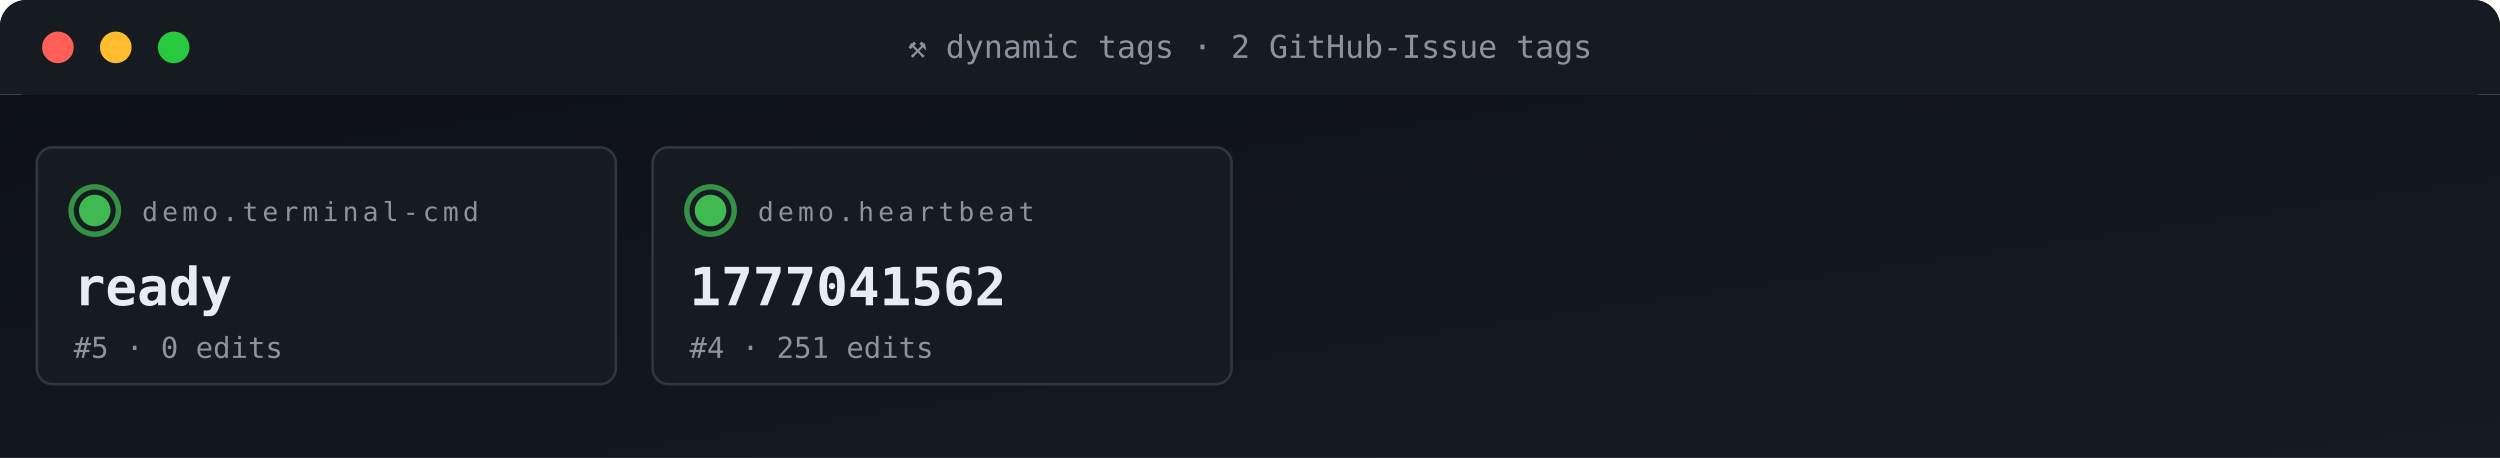
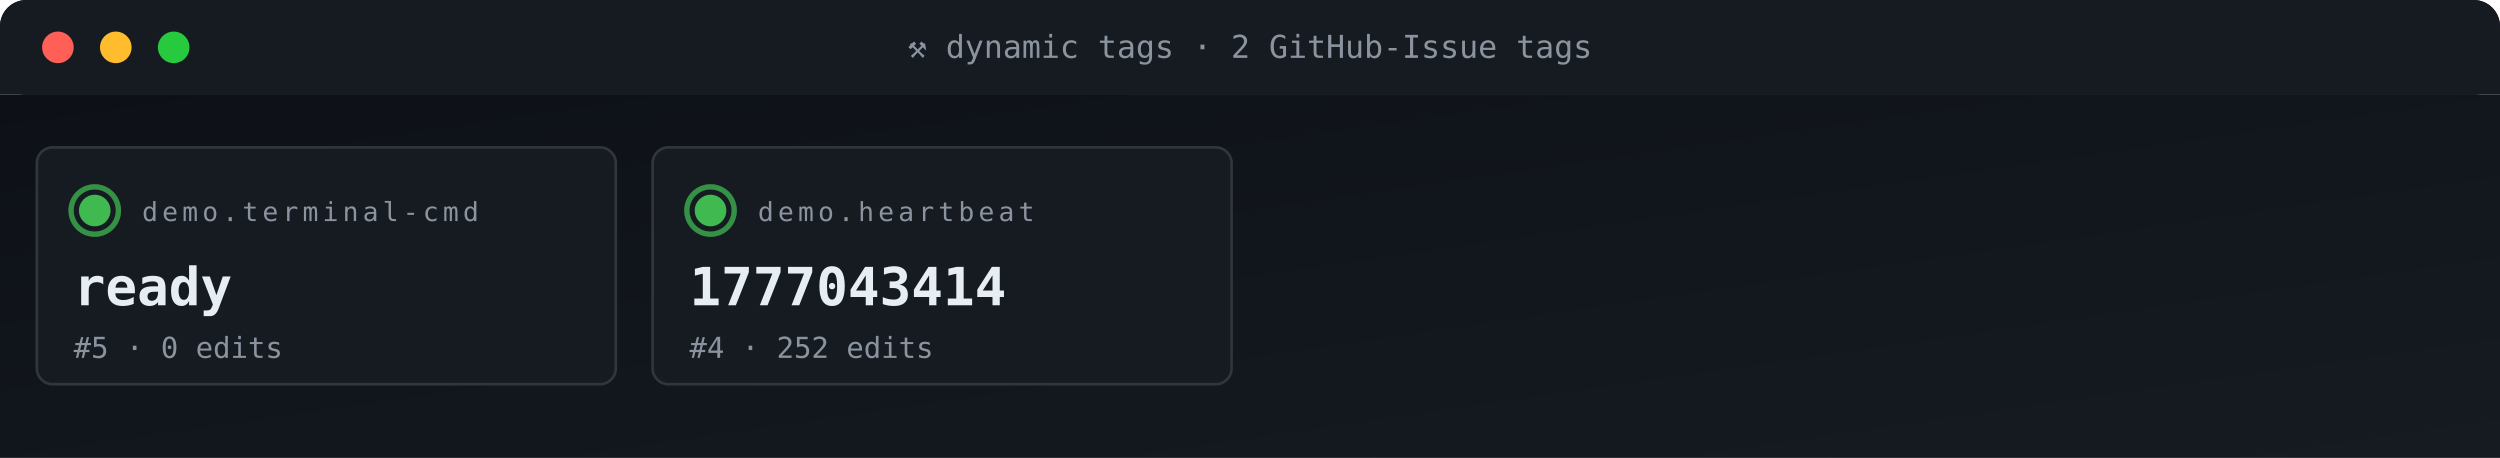
<svg xmlns="http://www.w3.org/2000/svg" viewBox="0 0 950 174" width="950" height="174" role="img" aria-label="ACG tag grid">
  <defs>
    <linearGradient id="gBg" x1="0" x2="1" y1="0" y2="1">
      <stop offset="0" stop-color="#0d1117" />
      <stop offset="1" stop-color="#161b22" />
    </linearGradient>
    <style>
      .t{font-family:'SFMono-Regular',Consolas,monospace}
      .lb{fill:#8b949e;font-size:10px;text-transform:uppercase;letter-spacing:1.6px}
      .va{fill:#e6edf3;font-size:20px;font-weight:700}
      .vs{fill:#e6edf3;font-size:14px;font-weight:600}
      .lo{fill:#79c0ff;font-size:11px}
      .sub{fill:#8b949e;font-size:11px}
      .g{fill:#3fb950} .a{fill:#e3b341} .r{fill:#f85149}
      .p{fill:#a371f7} .o{fill:#f0883e}
      .pulse{animation:plz 1.8s ease-out infinite}
      @keyframes plz{
        0%{transform:scale(1);opacity:.85}
        45%{transform:scale(1.35);opacity:.3}
        100%{transform:scale(1.8);opacity:0}
      }
      .spin{animation:sp 4s linear infinite;transform-origin:center}
      @keyframes sp{from{transform:rotate(0)}to{transform:rotate(360deg)}}
    </style>
  </defs>
  <rect width="950" height="36" rx="10" fill="url(#gBg)" />
  <rect x="0" y="0" width="950" height="36" rx="10" fill="#161b22" />
  <rect x="0" y="26" width="950" height="10" fill="#161b22" />
  <circle cx="22" cy="18" r="6" fill="#ff5f56" />
  <circle cx="44" cy="18" r="6" fill="#ffbd2e" />
  <circle cx="66" cy="18" r="6" fill="#27c93f" />
  <text x="475" y="22" text-anchor="middle" class="t" font-size="12" fill="#8b949e">⚒ dynamic tags · 2 GitHub-Issue tags</text>
  <rect y="36" width="950" height="138" fill="url(#gBg)" />
  <rect x="14" y="56" width="220" height="90" rx="6" fill="#161b22" stroke="#30363d" stroke-width="1" />
  <g style="transform-origin:36px 80px">
    <circle cx="36" cy="80" r="9" fill="none" stroke="#3fb950" stroke-width="2" opacity=".5" class="pulse" />
    <circle cx="36" cy="80" r="9" fill="none" stroke="#3fb950" stroke-width="2" opacity=".5" class="pulse" style="animation-delay:.6s" />
  </g>
  <circle cx="36" cy="80" r="6" class="g" />
  <text x="54" y="84" class="t lb">demo.terminal-cmd</text>
  <text x="28" y="116" class="t va">ready</text>
  <text x="28" y="136" class="t sub">#5 · 0 edits</text>
  <rect x="248" y="56" width="220" height="90" rx="6" fill="#161b22" stroke="#30363d" stroke-width="1" />
  <g style="transform-origin:270px 80px">
    <circle cx="270" cy="80" r="9" fill="none" stroke="#3fb950" stroke-width="2" opacity=".5" class="pulse" />
    <circle cx="270" cy="80" r="9" fill="none" stroke="#3fb950" stroke-width="2" opacity=".5" class="pulse" style="animation-delay:.6s" />
  </g>
  <circle cx="270" cy="80" r="6" class="g" />
  <text x="288" y="84" class="t lb">demo.heartbeat</text>
-   <text x="262" y="116" class="t va">1777041562</text>
-   <text x="262" y="136" class="t sub">#4 · 251 edits</text>
+   <text x="262" y="116" class="t va">1777043414</text>
+   <text x="262" y="136" class="t sub">#4 · 252 edits</text>
</svg>
